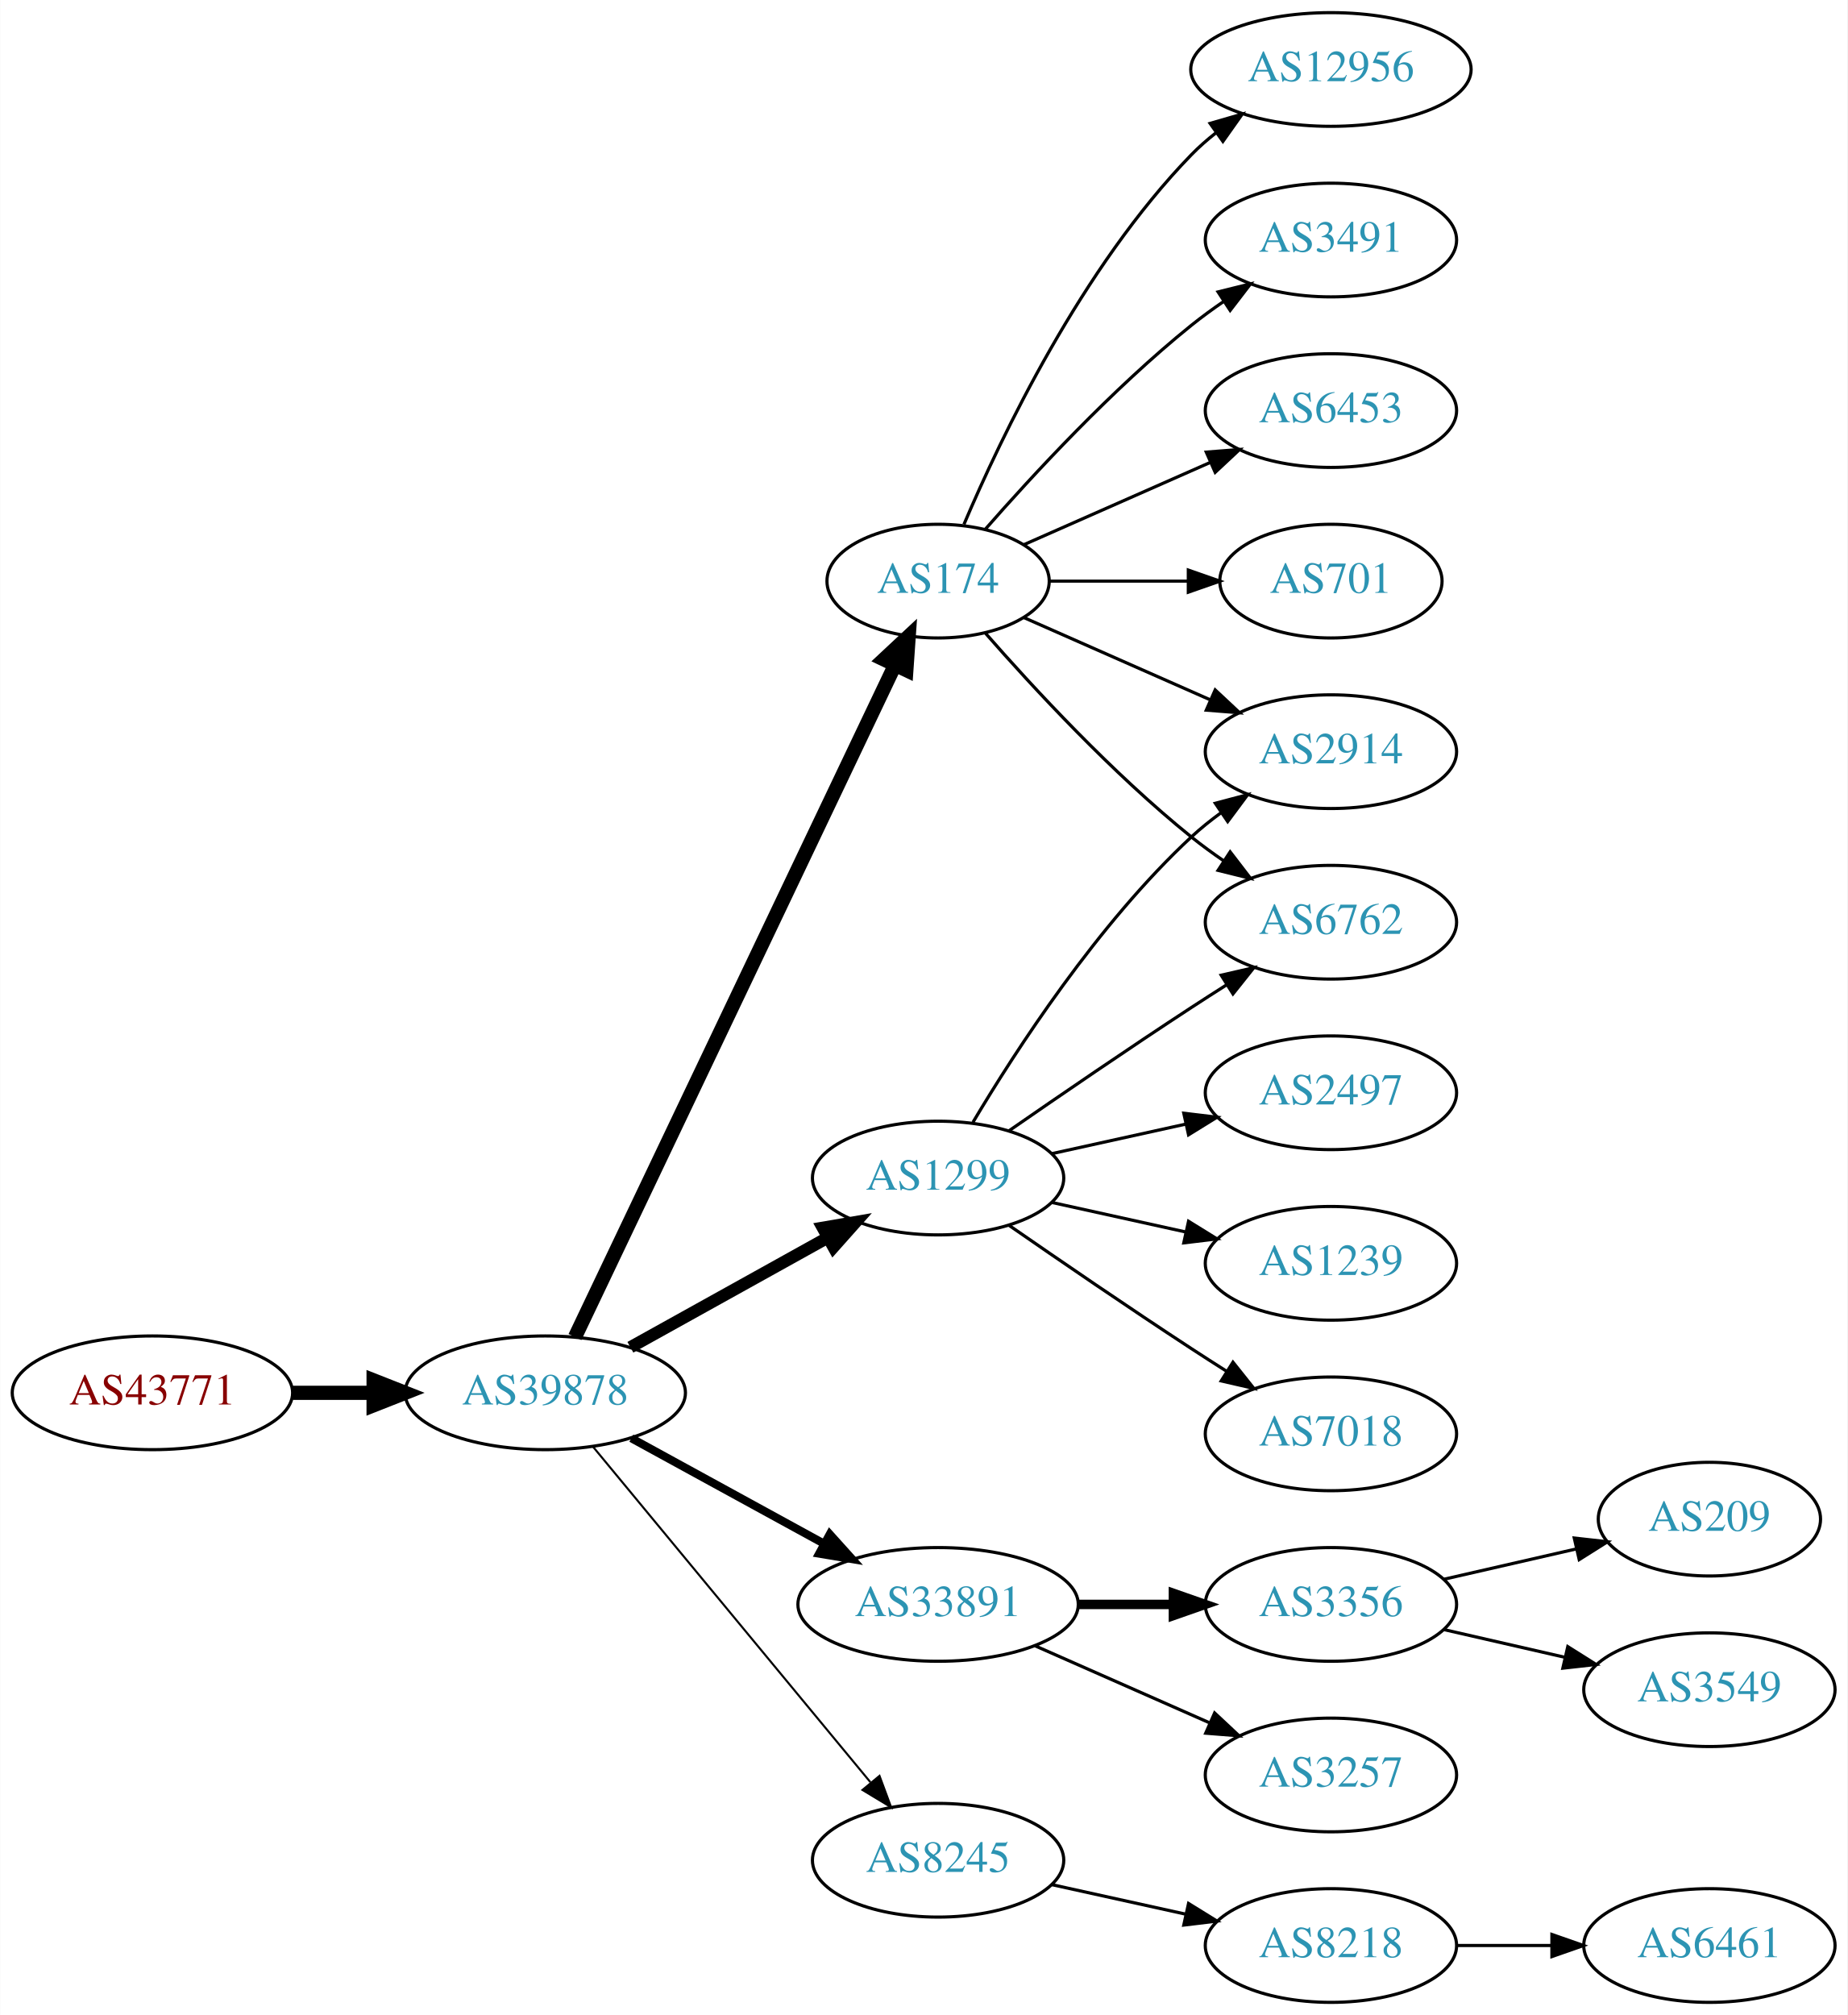
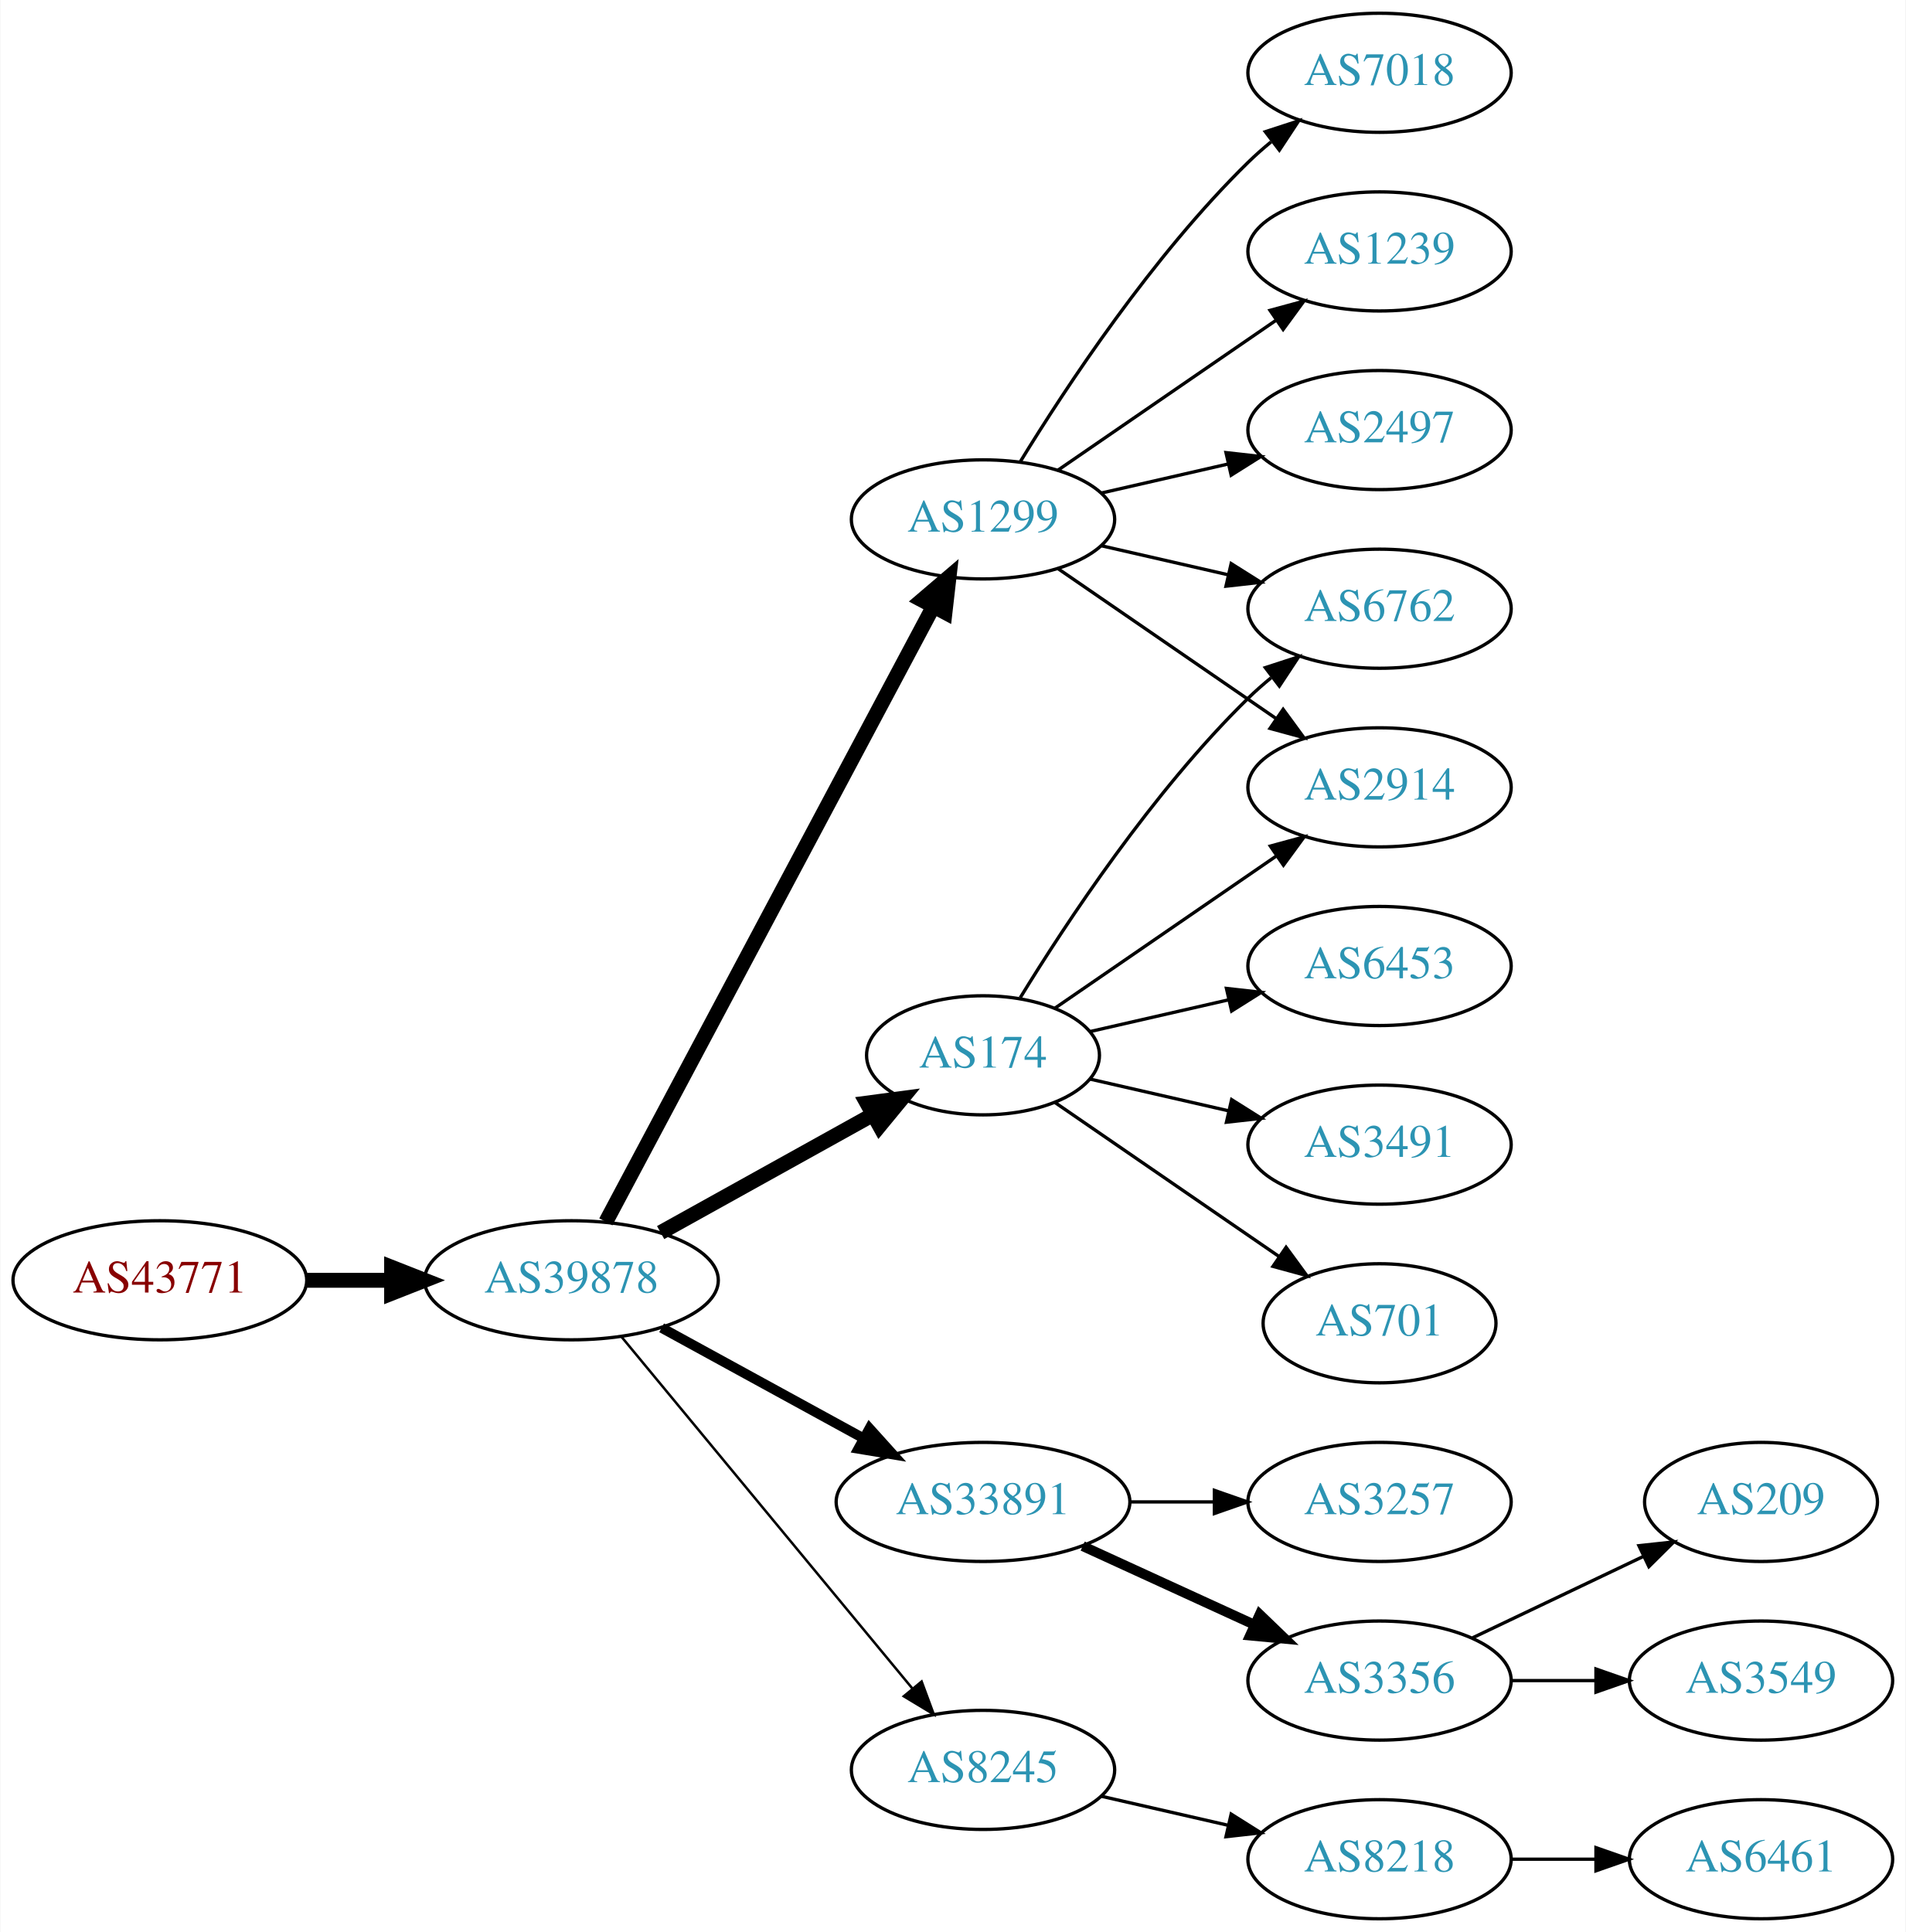
- <svg xmlns="http://www.w3.org/2000/svg" xmlns:xlink="http://www.w3.org/1999/xlink" width="585pt" height="638pt" viewBox="0.00 0.00 584.86 638.00">
-   <g id="graph0" class="graph" transform="scale(1 1) rotate(0) translate(4 634)">
-     <polygon fill="white" stroke="none" points="-4,4 -4,-634 580.862,-634 580.862,4 -4,4" />
+ <svg xmlns="http://www.w3.org/2000/svg" xmlns:xlink="http://www.w3.org/1999/xlink" width="576pt" height="584pt" viewBox="0.00 0.00 575.76 584.00">
+   <g id="graph0" class="graph" transform="scale(1 1) rotate(0) translate(4 580)">
+     <polygon fill="white" stroke="none" points="-4,4 -4,-580 571.762,-580 571.762,4 -4,4" />
    <g id="node1" class="node">
      <g id="a_node1">
        <a xlink:href="/asn/43771" xlink:title="AS43771 ~ MUKI-AS [AT]">
          <ellipse fill="#ffffff" stroke="black" cx="44.196" cy="-193" rx="44.393" ry="18" />
          <text text-anchor="middle" x="44.196" y="-189.3" font-family="Times,serif" font-size="14.00" fill="#880000">AS43771</text>
        </a>
      </g>
    </g>
    <g id="node2" class="node">
      <g id="a_node2">
        <a xlink:href="/asn/39878" xlink:title="AS39878 ~ Peter Rauter GmbH [AT]">
          <ellipse fill="#ffffff" stroke="black" cx="168.588" cy="-193" rx="44.393" ry="18" />
          <text text-anchor="middle" x="168.588" y="-189.3" font-family="Times,serif" font-size="14.00" fill="#2c94b3">AS39878</text>
        </a>
      </g>
    </g>
    <g id="edge1" class="edge">
      <path fill="none" stroke="black" stroke-width="4.5" d="M88.692,-193C96.898,-193 105.569,-193 114.041,-193" />
      <polygon fill="black" stroke="black" stroke-width="4.5" points="114.233,-196.938 124.233,-193 114.233,-189.063 114.233,-196.938" />
    </g>
    <g id="node3" class="node">
      <g id="a_node3">
        <a xlink:href="/asn/1299" xlink:title="AS1299 ~ Telia Carrier [EU]">
-           <ellipse fill="#ffffff" stroke="black" cx="292.98" cy="-261" rx="39.794" ry="18" />
-           <text text-anchor="middle" x="292.98" y="-257.3" font-family="Times,serif" font-size="14.00" fill="#2c94b3">AS1299</text>
+           <ellipse fill="#ffffff" stroke="black" cx="292.98" cy="-423" rx="39.794" ry="18" />
+           <text text-anchor="middle" x="292.98" y="-419.3" font-family="Times,serif" font-size="14.00" fill="#2c94b3">AS1299</text>
        </a>
      </g>
    </g>
    <g id="edge2" class="edge">
-       <path fill="none" stroke="black" stroke-width="3.857" d="M195.544,-207.421C213.717,-217.518 238.18,-231.109 257.919,-242.076" />
-       <polygon fill="black" stroke="black" stroke-width="3.857" points="256.457,-245.268 266.899,-247.065 259.857,-239.149 256.457,-245.268" />
+       <path fill="none" stroke="black" stroke-width="4.5" d="M178.989,-210.666C200.355,-250.817 252.663,-349.115 277.903,-396.546" />
+       <polygon fill="black" stroke="black" stroke-width="4.5" points="274.541,-398.611 282.715,-405.589 281.493,-394.911 274.541,-398.611" />
    </g>
    <g id="node4" class="node">
      <g id="a_node4">
-         <a xlink:href="/asn/174" xlink:title="AS174 ~ Cogent Communications [US]">
-           <ellipse fill="#ffffff" stroke="black" cx="292.98" cy="-450" rx="35.194" ry="18" />
-           <text text-anchor="middle" x="292.98" y="-446.3" font-family="Times,serif" font-size="14.00" fill="#2c94b3">AS174</text>
-         </a>
-       </g>
-     </g>
-     <g id="edge3" class="edge">
-       <path fill="none" stroke="black" stroke-width="4.5" d="M178.001,-210.665C199.101,-254.97 254.365,-371.014 279.369,-423.519" />
-       <polygon fill="black" stroke="black" stroke-width="4.5" points="275.816,-425.216 283.671,-432.552 282.926,-421.83 275.816,-425.216" />
-     </g>
-     <g id="node5" class="node">
-       <g id="a_node5">
        <a xlink:href="/asn/33891" xlink:title="AS33891 ~ CORE-BACKBONE GMBH GLOBAL NETWORK [DE]">
          <ellipse fill="#ffffff" stroke="black" cx="292.98" cy="-126" rx="44.393" ry="18" />
          <text text-anchor="middle" x="292.98" y="-122.3" font-family="Times,serif" font-size="14.00" fill="#2c94b3">AS33891</text>
        </a>
      </g>
    </g>
-     <g id="edge4" class="edge">
-       <path fill="none" stroke="black" stroke-width="2.571" d="M195.844,-178.627C213.672,-168.868 237.448,-155.852 256.895,-145.207" />
-       <polygon fill="black" stroke="black" stroke-width="2.571" points="258.677,-148.221 265.768,-140.349 255.315,-142.081 258.677,-148.221" />
-     </g>
-     <g id="node6" class="node">
-       <g id="a_node6">
+     <g id="edge3" class="edge">
+       <path fill="none" stroke="black" stroke-width="3" d="M195.844,-178.627C213.672,-168.868 237.448,-155.852 256.895,-145.207" />
+       <polygon fill="black" stroke="black" stroke-width="3" points="258.677,-148.221 265.768,-140.349 255.315,-142.081 258.677,-148.221" />
+     </g>
+     <g id="node5" class="node">
+       <g id="a_node5">
        <a xlink:href="/asn/8245" xlink:title="AS8245 ~ Video-Broadcast GmbH [AT]">
          <ellipse fill="#ffffff" stroke="black" cx="292.98" cy="-45" rx="39.794" ry="18" />
          <text text-anchor="middle" x="292.98" y="-41.3" font-family="Times,serif" font-size="14.00" fill="#2c94b3">AS8245</text>
        </a>
      </g>
    </g>
+     <g id="edge4" class="edge">
+       <path fill="none" stroke="black" stroke-width="0.75" d="M183.628,-176.023C205.208,-149.927 246.64,-99.827 271.547,-69.708" />
+       <polygon fill="black" stroke="black" stroke-width="0.75" points="274.428,-71.716 278.104,-61.779 269.034,-67.255 274.428,-71.716" />
+     </g>
+     <g id="node6" class="node">
+       <g id="a_node6">
+         <a xlink:href="/asn/174" xlink:title="AS174 ~ Cogent Communications [US]">
+           <ellipse fill="#ffffff" stroke="black" cx="292.98" cy="-261" rx="35.194" ry="18" />
+           <text text-anchor="middle" x="292.98" y="-257.3" font-family="Times,serif" font-size="14.00" fill="#2c94b3">AS174</text>
+         </a>
+       </g>
+     </g>
    <g id="edge5" class="edge">
-       <path fill="none" stroke="black" stroke-width="0.643" d="M183.628,-176.023C205.208,-149.927 246.64,-99.827 271.547,-69.708" />
-       <polygon fill="black" stroke="black" stroke-width="0.643" points="274.428,-71.716 278.104,-61.779 269.034,-67.255 274.428,-71.716" />
+       <path fill="none" stroke="black" stroke-width="4.5" d="M195.544,-207.421C214.286,-217.834 239.718,-231.964 259.759,-243.098" />
+       <polygon fill="black" stroke="black" stroke-width="4.5" points="257.891,-246.565 268.545,-247.979 261.716,-239.681 257.891,-246.565" />
+     </g>
+     <g id="node13" class="node">
+       <g id="a_node13">
+         <a xlink:href="/asn/7018" xlink:title="AS7018 ~ AT&amp;T Services, Inc. [US]">
+           <ellipse fill="#ffffff" stroke="black" cx="412.823" cy="-558" rx="39.794" ry="18" />
+           <text text-anchor="middle" x="412.823" y="-554.3" font-family="Times,serif" font-size="14.00" fill="#2c94b3">AS7018</text>
+         </a>
+       </g>
+     </g>
+     <g id="edge12" class="edge">
+       <path fill="none" stroke="black" d="M304.246,-440.44C318.055,-462.991 344.243,-502.722 373.176,-531 375.317,-533.092 377.634,-535.137 380.034,-537.106" />
+       <polygon fill="black" stroke="black" points="378.301,-540.185 388.375,-543.464 382.544,-534.618 378.301,-540.185" />
+     </g>
+     <g id="node14" class="node">
+       <g id="a_node14">
+         <a xlink:href="/asn/2914" xlink:title="AS2914 ~ NTT America, Inc. [US]">
+           <ellipse fill="#ffffff" stroke="black" cx="412.823" cy="-342" rx="39.794" ry="18" />
+           <text text-anchor="middle" x="412.823" y="-338.3" font-family="Times,serif" font-size="14.00" fill="#2c94b3">AS2914</text>
+         </a>
+       </g>
+     </g>
+     <g id="edge13" class="edge">
+       <path fill="none" stroke="black" d="M315.595,-408.143C334.083,-395.435 360.897,-377.005 381.526,-362.825" />
+       <polygon fill="black" stroke="black" points="383.688,-365.586 389.947,-357.037 379.723,-359.817 383.688,-365.586" />
+     </g>
+     <g id="node15" class="node">
+       <g id="a_node15">
+         <a xlink:href="/asn/6762" xlink:title="AS6762 ~ TELECOM ITALIA SPARKLE S.p.A. [IT]">
+           <ellipse fill="#ffffff" stroke="black" cx="412.823" cy="-396" rx="39.794" ry="18" />
+           <text text-anchor="middle" x="412.823" y="-392.3" font-family="Times,serif" font-size="14.00" fill="#2c94b3">AS6762</text>
+         </a>
+       </g>
+     </g>
+     <g id="edge14" class="edge">
+       <path fill="none" stroke="black" d="M328.7,-415.045C340.7,-412.296 354.32,-409.175 367.013,-406.267" />
+       <polygon fill="black" stroke="black" points="367.979,-409.636 376.945,-403.991 366.415,-402.813 367.979,-409.636" />
+     </g>
+     <g id="node16" class="node">
+       <g id="a_node16">
+         <a xlink:href="/asn/1239" xlink:title="AS1239 ~ Sprint [US]">
+           <ellipse fill="#ffffff" stroke="black" cx="412.823" cy="-504" rx="39.794" ry="18" />
+           <text text-anchor="middle" x="412.823" y="-500.3" font-family="Times,serif" font-size="14.00" fill="#2c94b3">AS1239</text>
+         </a>
+       </g>
+     </g>
+     <g id="edge15" class="edge">
+       <path fill="none" stroke="black" d="M315.595,-437.857C334.083,-450.565 360.897,-468.995 381.526,-483.175" />
+       <polygon fill="black" stroke="black" points="379.723,-486.183 389.947,-488.963 383.688,-480.414 379.723,-486.183" />
+     </g>
+     <g id="node17" class="node">
+       <g id="a_node17">
+         <a xlink:href="/asn/2497" xlink:title="AS2497 ~ Internet Initiative Japan Inc. [JP]">
+           <ellipse fill="#ffffff" stroke="black" cx="412.823" cy="-450" rx="39.794" ry="18" />
+           <text text-anchor="middle" x="412.823" y="-446.3" font-family="Times,serif" font-size="14.00" fill="#2c94b3">AS2497</text>
+         </a>
+       </g>
+     </g>
+     <g id="edge16" class="edge">
+       <path fill="none" stroke="black" d="M328.7,-430.955C340.7,-433.704 354.32,-436.825 367.013,-439.733" />
+       <polygon fill="black" stroke="black" points="366.415,-443.187 376.945,-442.009 367.979,-436.364 366.415,-443.187" />
    </g>
    <g id="node7" class="node">
      <g id="a_node7">
-         <a xlink:href="/asn/2914" xlink:title="AS2914 ~ NTT America, Inc. [US]">
-           <ellipse fill="#ffffff" stroke="black" cx="417.373" cy="-396" rx="39.794" ry="18" />
-           <text text-anchor="middle" x="417.373" y="-392.3" font-family="Times,serif" font-size="14.00" fill="#2c94b3">AS2914</text>
-         </a>
-       </g>
-     </g>
-     <g id="edge15" class="edge">
-       <path fill="none" stroke="black" d="M304.026,-278.671C317.597,-301.472 343.529,-341.472 373.176,-369 376.083,-371.699 379.296,-374.28 382.62,-376.703" />
-       <polygon fill="black" stroke="black" points="380.755,-379.667 390.998,-382.375 384.679,-373.87 380.755,-379.667" />
+         <a xlink:href="/asn/3356" xlink:title="AS3356 ~ Level 3 Parent, LLC [US]">
+           <ellipse fill="#ffffff" stroke="black" cx="412.823" cy="-72" rx="39.794" ry="18" />
+           <text text-anchor="middle" x="412.823" y="-68.3" font-family="Times,serif" font-size="14.00" fill="#2c94b3">AS3356</text>
+         </a>
+       </g>
+     </g>
+     <g id="edge6" class="edge">
+       <path fill="none" stroke="black" stroke-width="3" d="M323.11,-112.652C338.721,-105.498 358.119,-96.609 374.791,-88.969" />
+       <polygon fill="black" stroke="black" stroke-width="3" points="376.61,-91.986 384.243,-84.638 373.694,-85.622 376.61,-91.986" />
+     </g>
+     <g id="node8" class="node">
+       <g id="a_node8">
+         <a xlink:href="/asn/3257" xlink:title="AS3257 ~ GTT [DE]">
+           <ellipse fill="#ffffff" stroke="black" cx="412.823" cy="-126" rx="39.794" ry="18" />
+           <text text-anchor="middle" x="412.823" y="-122.3" font-family="Times,serif" font-size="14.00" fill="#2c94b3">AS3257</text>
+         </a>
+       </g>
+     </g>
+     <g id="edge7" class="edge">
+       <path fill="none" stroke="black" d="M337.191,-126C345.504,-126 354.267,-126 362.749,-126" />
+       <polygon fill="black" stroke="black" points="362.908,-129.5 372.908,-126 362.908,-122.5 362.908,-129.5" />
+     </g>
+     <g id="node11" class="node">
+       <g id="a_node11">
+         <a xlink:href="/asn/8218" xlink:title="AS8218 ~ legacy Neotelecoms [FR]">
+           <ellipse fill="#ffffff" stroke="black" cx="412.823" cy="-18" rx="39.794" ry="18" />
+           <text text-anchor="middle" x="412.823" y="-14.3" font-family="Times,serif" font-size="14.00" fill="#2c94b3">AS8218</text>
+         </a>
+       </g>
+     </g>
+     <g id="edge10" class="edge">
+       <path fill="none" stroke="black" d="M328.7,-37.045C340.7,-34.296 354.32,-31.175 367.013,-28.267" />
+       <polygon fill="black" stroke="black" points="367.979,-31.636 376.945,-25.991 366.415,-24.813 367.979,-31.636" />
+     </g>
+     <g id="edge19" class="edge">
+       <path fill="none" stroke="black" d="M314.777,-275.295C333.361,-288.068 360.811,-306.937 381.779,-321.349" />
+       <polygon fill="black" stroke="black" points="379.814,-324.245 390.037,-327.025 383.779,-318.476 379.814,-324.245" />
+     </g>
+     <g id="edge17" class="edge">
+       <path fill="none" stroke="black" d="M304.246,-278.44C318.055,-300.991 344.243,-340.722 373.176,-369 375.317,-371.092 377.634,-373.137 380.034,-375.106" />
+       <polygon fill="black" stroke="black" points="378.301,-378.185 388.375,-381.464 382.544,-372.618 378.301,-378.185" />
+     </g>
+     <g id="node18" class="node">
+       <g id="a_node18">
+         <a xlink:href="/asn/6453" xlink:title="AS6453 ~ TATA COMMUNICATIONS (AMERICA) INC [US]">
+           <ellipse fill="#ffffff" stroke="black" cx="412.823" cy="-288" rx="39.794" ry="18" />
+           <text text-anchor="middle" x="412.823" y="-284.3" font-family="Times,serif" font-size="14.00" fill="#2c94b3">AS6453</text>
+         </a>
+       </g>
+     </g>
+     <g id="edge18" class="edge">
+       <path fill="none" stroke="black" d="M325.251,-268.165C338.09,-271.106 353.195,-274.567 367.162,-277.767" />
+       <polygon fill="black" stroke="black" points="366.553,-281.219 377.083,-280.04 368.117,-274.395 366.553,-281.219" />
+     </g>
+     <g id="node19" class="node">
+       <g id="a_node19">
+         <a xlink:href="/asn/3491" xlink:title="AS3491 ~ PCCW Global, Inc. [US]">
+           <ellipse fill="#ffffff" stroke="black" cx="412.823" cy="-234" rx="39.794" ry="18" />
+           <text text-anchor="middle" x="412.823" y="-230.3" font-family="Times,serif" font-size="14.00" fill="#2c94b3">AS3491</text>
+         </a>
+       </g>
+     </g>
+     <g id="edge20" class="edge">
+       <path fill="none" stroke="black" d="M325.251,-253.835C338.09,-250.894 353.195,-247.433 367.162,-244.233" />
+       <polygon fill="black" stroke="black" points="368.117,-247.605 377.083,-241.96 366.553,-240.781 368.117,-247.605" />
+     </g>
+     <g id="node20" class="node">
+       <g id="a_node20">
+         <a xlink:href="/asn/701" xlink:title="AS701 ~ UUNET [US]">
+           <ellipse fill="#ffffff" stroke="black" cx="412.823" cy="-180" rx="35.194" ry="18" />
+           <text text-anchor="middle" x="412.823" y="-176.3" font-family="Times,serif" font-size="14.00" fill="#2c94b3">AS701</text>
+         </a>
+       </g>
+     </g>
+     <g id="edge21" class="edge">
+       <path fill="none" stroke="black" d="M314.777,-246.705C333.593,-233.772 361.499,-214.591 382.563,-200.112" />
+       <polygon fill="black" stroke="black" points="384.579,-202.973 390.838,-194.424 380.614,-197.204 384.579,-202.973" />
+     </g>
+     <g id="node9" class="node">
+       <g id="a_node9">
+         <a xlink:href="/asn/3549" xlink:title="AS3549 ~ Level 3 Parent, LLC [US]">
+           <ellipse fill="#ffffff" stroke="black" cx="528.116" cy="-72" rx="39.794" ry="18" />
+           <text text-anchor="middle" x="528.116" y="-68.3" font-family="Times,serif" font-size="14.00" fill="#2c94b3">AS3549</text>
+         </a>
+       </g>
+     </g>
+     <g id="edge8" class="edge">
+       <path fill="none" stroke="black" d="M452.495,-72C460.698,-72 469.462,-72 477.994,-72" />
+       <polygon fill="black" stroke="black" points="478.233,-75.5 488.233,-72 478.233,-68.5 478.233,-75.5" />
    </g>
    <g id="node10" class="node">
      <g id="a_node10">
-         <a xlink:href="/asn/6762" xlink:title="AS6762 ~ TELECOM ITALIA SPARKLE S.p.A. [IT]">
-           <ellipse fill="#ffffff" stroke="black" cx="417.373" cy="-342" rx="39.794" ry="18" />
-           <text text-anchor="middle" x="417.373" y="-338.3" font-family="Times,serif" font-size="14.00" fill="#2c94b3">AS6762</text>
-         </a>
-       </g>
-     </g>
-     <g id="edge13" class="edge">
-       <path fill="none" stroke="black" d="M315.337,-275.901C331.188,-286.877 353.391,-302.079 373.176,-315 376.758,-317.339 380.529,-319.759 384.289,-322.144" />
-       <polygon fill="black" stroke="black" points="382.623,-325.231 392.95,-327.596 386.352,-319.307 382.623,-325.231" />
-     </g>
-     <g id="node13" class="node">
-       <g id="a_node13">
-         <a xlink:href="/asn/2497" xlink:title="AS2497 ~ Internet Initiative Japan Inc. [JP]">
-           <ellipse fill="#ffffff" stroke="black" cx="417.373" cy="-288" rx="39.794" ry="18" />
-           <text text-anchor="middle" x="417.373" y="-284.3" font-family="Times,serif" font-size="14.00" fill="#2c94b3">AS2497</text>
-         </a>
-       </g>
-     </g>
-     <g id="edge12" class="edge">
-       <path fill="none" stroke="black" d="M329.053,-268.737C342.24,-271.646 357.42,-274.995 371.386,-278.076" />
-       <polygon fill="black" stroke="black" points="370.776,-281.525 381.295,-280.262 372.284,-274.69 370.776,-281.525" />
-     </g>
-     <g id="node14" class="node">
-       <g id="a_node14">
-         <a xlink:href="/asn/1239" xlink:title="AS1239 ~ Sprint [US]">
-           <ellipse fill="#ffffff" stroke="black" cx="417.373" cy="-234" rx="39.794" ry="18" />
-           <text text-anchor="middle" x="417.373" y="-230.3" font-family="Times,serif" font-size="14.00" fill="#2c94b3">AS1239</text>
-         </a>
-       </g>
-     </g>
-     <g id="edge14" class="edge">
-       <path fill="none" stroke="black" d="M329.053,-253.263C342.24,-250.354 357.42,-247.005 371.386,-243.924" />
-       <polygon fill="black" stroke="black" points="372.284,-247.31 381.295,-241.738 370.776,-240.475 372.284,-247.31" />
-     </g>
-     <g id="node15" class="node">
-       <g id="a_node15">
-         <a xlink:href="/asn/7018" xlink:title="AS7018 ~ AT&amp;T Services, Inc. [US]">
-           <ellipse fill="#ffffff" stroke="black" cx="417.373" cy="-180" rx="39.794" ry="18" />
-           <text text-anchor="middle" x="417.373" y="-176.3" font-family="Times,serif" font-size="14.00" fill="#2c94b3">AS7018</text>
-         </a>
-       </g>
-     </g>
-     <g id="edge16" class="edge">
-       <path fill="none" stroke="black" d="M315.337,-246.099C331.188,-235.123 353.391,-219.921 373.176,-207 376.758,-204.661 380.529,-202.241 384.289,-199.856" />
-       <polygon fill="black" stroke="black" points="386.352,-202.693 392.95,-194.404 382.623,-196.769 386.352,-202.693" />
-     </g>
-     <g id="edge6" class="edge">
-       <path fill="none" stroke="black" d="M320.237,-438.416C337.422,-430.833 360.135,-420.812 379.17,-412.414" />
-       <polygon fill="black" stroke="black" points="380.721,-415.555 388.458,-408.316 377.896,-409.151 380.721,-415.555" />
-     </g>
-     <g id="node8" class="node">
-       <g id="a_node8">
-         <a xlink:href="/asn/12956" xlink:title="AS12956 ~ TELXIUS [ES]">
-           <ellipse fill="#ffffff" stroke="black" cx="417.373" cy="-612" rx="44.393" ry="18" />
-           <text text-anchor="middle" x="417.373" y="-608.3" font-family="Times,serif" font-size="14.00" fill="#2c94b3">AS12956</text>
-         </a>
-       </g>
-     </g>
-     <g id="edge7" class="edge">
-       <path fill="none" stroke="black" d="M301.171,-467.975C312.938,-495.682 338.512,-549.348 373.176,-585 375.592,-587.485 378.281,-589.842 381.102,-592.051" />
-       <polygon fill="black" stroke="black" points="379.109,-594.929 389.286,-597.873 383.167,-589.225 379.109,-594.929" />
-     </g>
-     <g id="node9" class="node">
-       <g id="a_node9">
-         <a xlink:href="/asn/3491" xlink:title="AS3491 ~ PCCW Global, Inc. [US]">
-           <ellipse fill="#ffffff" stroke="black" cx="417.373" cy="-558" rx="39.794" ry="18" />
-           <text text-anchor="middle" x="417.373" y="-554.3" font-family="Times,serif" font-size="14.00" fill="#2c94b3">AS3491</text>
-         </a>
-       </g>
-     </g>
-     <g id="edge8" class="edge">
-       <path fill="none" stroke="black" d="M307.854,-466.345C322.924,-483.559 348.202,-510.901 373.176,-531 376.432,-533.62 379.957,-536.192 383.542,-538.646" />
-       <polygon fill="black" stroke="black" points="381.629,-541.577 391.914,-544.121 385.46,-535.719 381.629,-541.577" />
+         <a xlink:href="/asn/209" xlink:title="AS209 ~ CenturyLink Communications, LLC [US]">
+           <ellipse fill="#ffffff" stroke="black" cx="528.116" cy="-126" rx="35.194" ry="18" />
+           <text text-anchor="middle" x="528.116" y="-122.3" font-family="Times,serif" font-size="14.00" fill="#2c94b3">AS209</text>
+         </a>
+       </g>
    </g>
    <g id="edge9" class="edge">
-       <path fill="none" stroke="black" d="M307.854,-433.655C322.924,-416.441 348.202,-389.099 373.176,-369 376.432,-366.38 379.957,-363.808 383.542,-361.354" />
-       <polygon fill="black" stroke="black" points="385.46,-364.281 391.914,-355.879 381.629,-358.423 385.46,-364.281" />
-     </g>
-     <g id="node11" class="node">
-       <g id="a_node11">
-         <a xlink:href="/asn/6453" xlink:title="AS6453 ~ TATA COMMUNICATIONS (AMERICA) INC [US]">
-           <ellipse fill="#ffffff" stroke="black" cx="417.373" cy="-504" rx="39.794" ry="18" />
-           <text text-anchor="middle" x="417.373" y="-500.3" font-family="Times,serif" font-size="14.00" fill="#2c94b3">AS6453</text>
-         </a>
-       </g>
-     </g>
-     <g id="edge10" class="edge">
-       <path fill="none" stroke="black" d="M320.237,-461.584C337.422,-469.167 360.135,-479.188 379.17,-487.586" />
-       <polygon fill="black" stroke="black" points="377.896,-490.849 388.458,-491.684 380.721,-484.445 377.896,-490.849" />
+       <path fill="none" stroke="black" d="M440.959,-84.934C456.391,-92.29 475.877,-101.577 492.412,-109.459" />
+       <polygon fill="black" stroke="black" points="491.221,-112.768 501.754,-113.911 494.232,-106.449 491.221,-112.768" />
    </g>
    <g id="node12" class="node">
      <g id="a_node12">
-         <a xlink:href="/asn/701" xlink:title="AS701 ~ UUNET [US]">
-           <ellipse fill="#ffffff" stroke="black" cx="417.373" cy="-450" rx="35.194" ry="18" />
-           <text text-anchor="middle" x="417.373" y="-446.3" font-family="Times,serif" font-size="14.00" fill="#2c94b3">AS701</text>
+         <a xlink:href="/asn/6461" xlink:title="AS6461 ~ Zayo Bandwidth [US]">
+           <ellipse fill="#ffffff" stroke="black" cx="528.116" cy="-18" rx="39.794" ry="18" />
+           <text text-anchor="middle" x="528.116" y="-14.3" font-family="Times,serif" font-size="14.00" fill="#2c94b3">AS6461</text>
        </a>
      </g>
    </g>
    <g id="edge11" class="edge">
-       <path fill="none" stroke="black" d="M328.399,-450C341.94,-450 357.66,-450 372.034,-450" />
-       <polygon fill="black" stroke="black" points="372.212,-453.5 382.212,-450 372.212,-446.5 372.212,-453.5" />
-     </g>
-     <g id="node16" class="node">
-       <g id="a_node16">
-         <a xlink:href="/asn/3356" xlink:title="AS3356 ~ Level 3 Parent, LLC [US]">
-           <ellipse fill="#ffffff" stroke="black" cx="417.373" cy="-126" rx="39.794" ry="18" />
-           <text text-anchor="middle" x="417.373" y="-122.3" font-family="Times,serif" font-size="14.00" fill="#2c94b3">AS3356</text>
-         </a>
-       </g>
-     </g>
-     <g id="edge17" class="edge">
-       <path fill="none" stroke="black" stroke-width="3" d="M337.476,-126C347.165,-126 357.502,-126 367.394,-126" />
-       <polygon fill="black" stroke="black" stroke-width="3" points="367.497,-129.5 377.497,-126 367.497,-122.5 367.497,-129.5" />
-     </g>
-     <g id="node17" class="node">
-       <g id="a_node17">
-         <a xlink:href="/asn/3257" xlink:title="AS3257 ~ GTT [DE]">
-           <ellipse fill="#ffffff" stroke="black" cx="417.373" cy="-72" rx="39.794" ry="18" />
-           <text text-anchor="middle" x="417.373" y="-68.3" font-family="Times,serif" font-size="14.00" fill="#2c94b3">AS3257</text>
-         </a>
-       </g>
-     </g>
-     <g id="edge18" class="edge">
-       <path fill="none" stroke="black" d="M323.608,-112.928C340.203,-105.607 361.062,-96.403 378.795,-88.579" />
-       <polygon fill="black" stroke="black" points="380.543,-91.634 388.279,-84.395 377.717,-85.23 380.543,-91.634" />
-     </g>
-     <g id="node20" class="node">
-       <g id="a_node20">
-         <a xlink:href="/asn/8218" xlink:title="AS8218 ~ legacy Neotelecoms [FR]">
-           <ellipse fill="#ffffff" stroke="black" cx="417.373" cy="-18" rx="39.794" ry="18" />
-           <text text-anchor="middle" x="417.373" y="-14.3" font-family="Times,serif" font-size="14.00" fill="#2c94b3">AS8218</text>
-         </a>
-       </g>
-     </g>
-     <g id="edge21" class="edge">
-       <path fill="none" stroke="black" d="M329.053,-37.263C342.24,-34.354 357.42,-31.005 371.386,-27.924" />
-       <polygon fill="black" stroke="black" points="372.284,-31.31 381.295,-25.738 370.776,-24.475 372.284,-31.31" />
-     </g>
-     <g id="node18" class="node">
-       <g id="a_node18">
-         <a xlink:href="/asn/3549" xlink:title="AS3549 ~ Level 3 Parent, LLC [US]">
-           <ellipse fill="#ffffff" stroke="black" cx="537.215" cy="-99" rx="39.794" ry="18" />
-           <text text-anchor="middle" x="537.215" y="-95.3" font-family="Times,serif" font-size="14.00" fill="#2c94b3">AS3549</text>
-         </a>
-       </g>
-     </g>
-     <g id="edge19" class="edge">
-       <path fill="none" stroke="black" d="M453.092,-118.045C465.092,-115.296 478.713,-112.175 491.405,-109.267" />
-       <polygon fill="black" stroke="black" points="492.371,-112.636 501.337,-106.991 490.808,-105.813 492.371,-112.636" />
-     </g>
-     <g id="node19" class="node">
-       <g id="a_node19">
-         <a xlink:href="/asn/209" xlink:title="AS209 ~ CenturyLink Communications, LLC [US]">
-           <ellipse fill="#ffffff" stroke="black" cx="537.215" cy="-153" rx="35.194" ry="18" />
-           <text text-anchor="middle" x="537.215" y="-149.3" font-family="Times,serif" font-size="14.00" fill="#2c94b3">AS209</text>
-         </a>
-       </g>
-     </g>
-     <g id="edge20" class="edge">
-       <path fill="none" stroke="black" d="M453.092,-133.955C466.184,-136.955 481.207,-140.396 494.847,-143.522" />
-       <polygon fill="black" stroke="black" points="494.425,-147.016 504.955,-145.838 495.989,-140.193 494.425,-147.016" />
-     </g>
-     <g id="node21" class="node">
-       <g id="a_node21">
-         <a xlink:href="/asn/6461" xlink:title="AS6461 ~ Zayo Bandwidth [US]">
-           <ellipse fill="#ffffff" stroke="black" cx="537.215" cy="-18" rx="39.794" ry="18" />
-           <text text-anchor="middle" x="537.215" y="-14.3" font-family="Times,serif" font-size="14.00" fill="#2c94b3">AS6461</text>
-         </a>
-       </g>
-     </g>
-     <g id="edge22" class="edge">
-       <path fill="none" stroke="black" d="M457.285,-18C466.839,-18 477.188,-18 487.151,-18" />
-       <polygon fill="black" stroke="black" points="487.343,-21.5 497.343,-18 487.343,-14.5 487.343,-21.5" />
+       <path fill="none" stroke="black" d="M452.495,-18C460.698,-18 469.462,-18 477.994,-18" />
+       <polygon fill="black" stroke="black" points="478.233,-21.5 488.233,-18 478.233,-14.5 478.233,-21.5" />
    </g>
  </g>
</svg>
